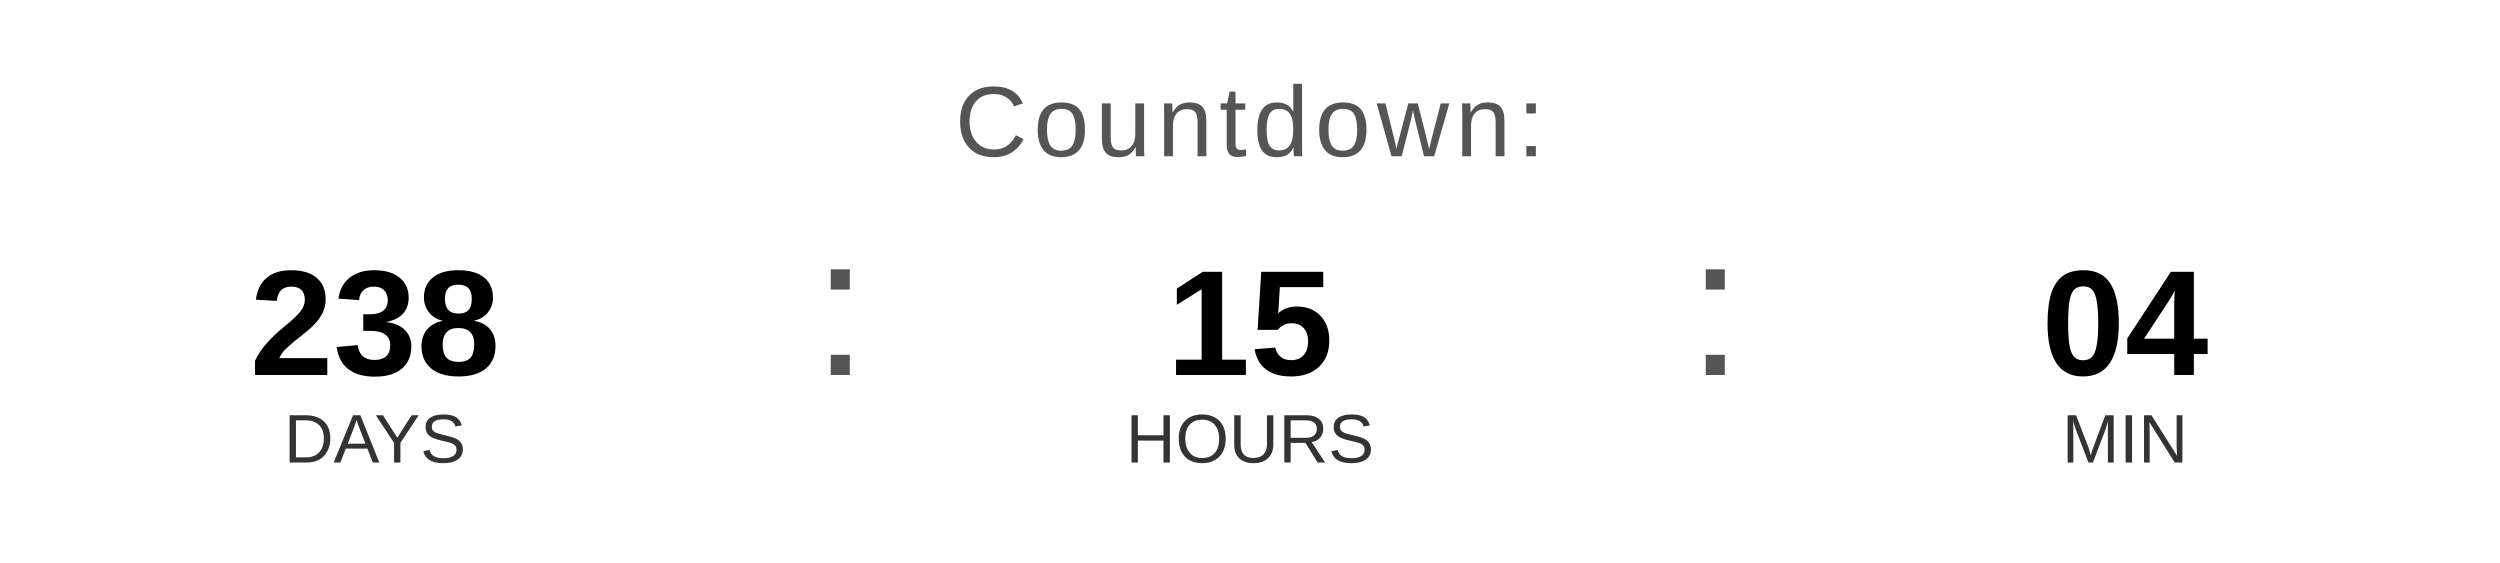
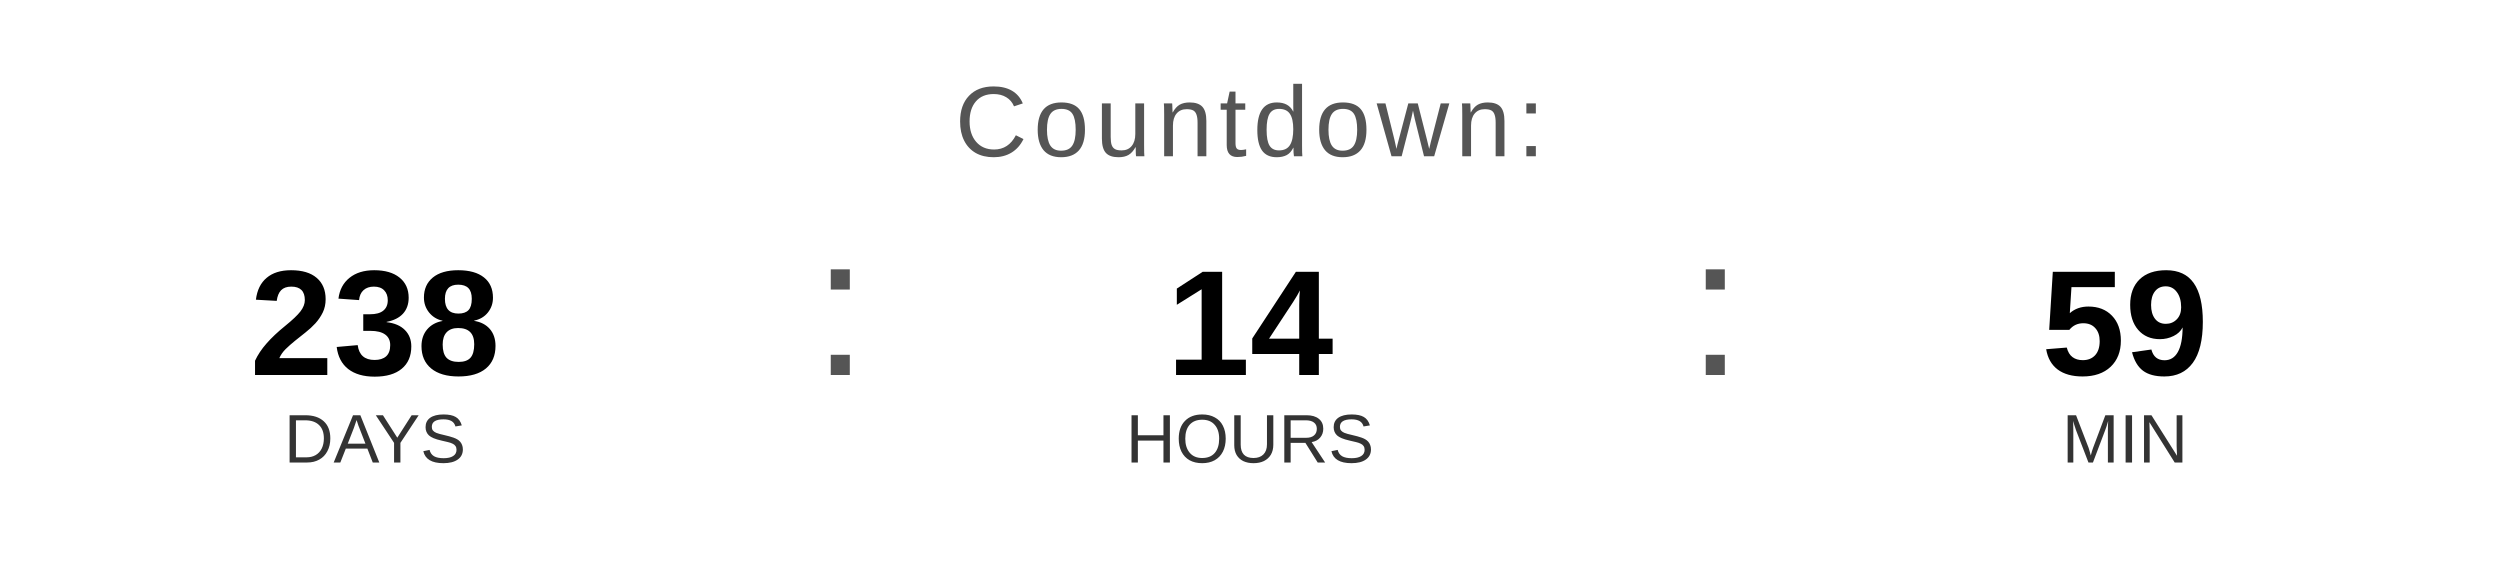
<svg xmlns="http://www.w3.org/2000/svg" width="400" height="90" viewBox="0 0 400 90">
  <text x="200" y="25" font-family="Arial, Helvetica, sans-serif" font-size="16" fill="#555555" text-anchor="middle" letter-spacing="1">
    Countdown:
  </text>
  <text x="60" y="60" font-family="Arial, Helvetica, sans-serif" font-size="24" font-weight="bold" fill="#000000" text-anchor="middle">238</text>
  <text x="60" y="74" font-family="Arial, Helvetica, sans-serif" font-size="11" fill="#333333" text-anchor="middle">DAYS</text>
  <text x="130" y="60" font-family="Arial, sans-serif" font-size="32" fill="#555555">:</text>
-   <text x="200" y="60" font-family="Arial, Helvetica, sans-serif" font-size="24" font-weight="bold" fill="#000000" text-anchor="middle">15</text>
+   <text x="200" y="60" font-family="Arial, Helvetica, sans-serif" font-size="24" font-weight="bold" fill="#000000" text-anchor="middle">14</text>
  <text x="200" y="74" font-family="Arial, Helvetica, sans-serif" font-size="11" fill="#333333" text-anchor="middle">HOURS</text>
  <text x="270" y="60" font-family="Arial, sans-serif" font-size="32" fill="#555555">:</text>
-   <text x="340" y="60" font-family="Arial, Helvetica, sans-serif" font-size="24" font-weight="bold" fill="#000000" text-anchor="middle">04</text>
+   <text x="340" y="60" font-family="Arial, Helvetica, sans-serif" font-size="24" font-weight="bold" fill="#000000" text-anchor="middle">59</text>
  <text x="340" y="74" font-family="Arial, Helvetica, sans-serif" font-size="11" fill="#333333" text-anchor="middle">MIN</text>
</svg>
